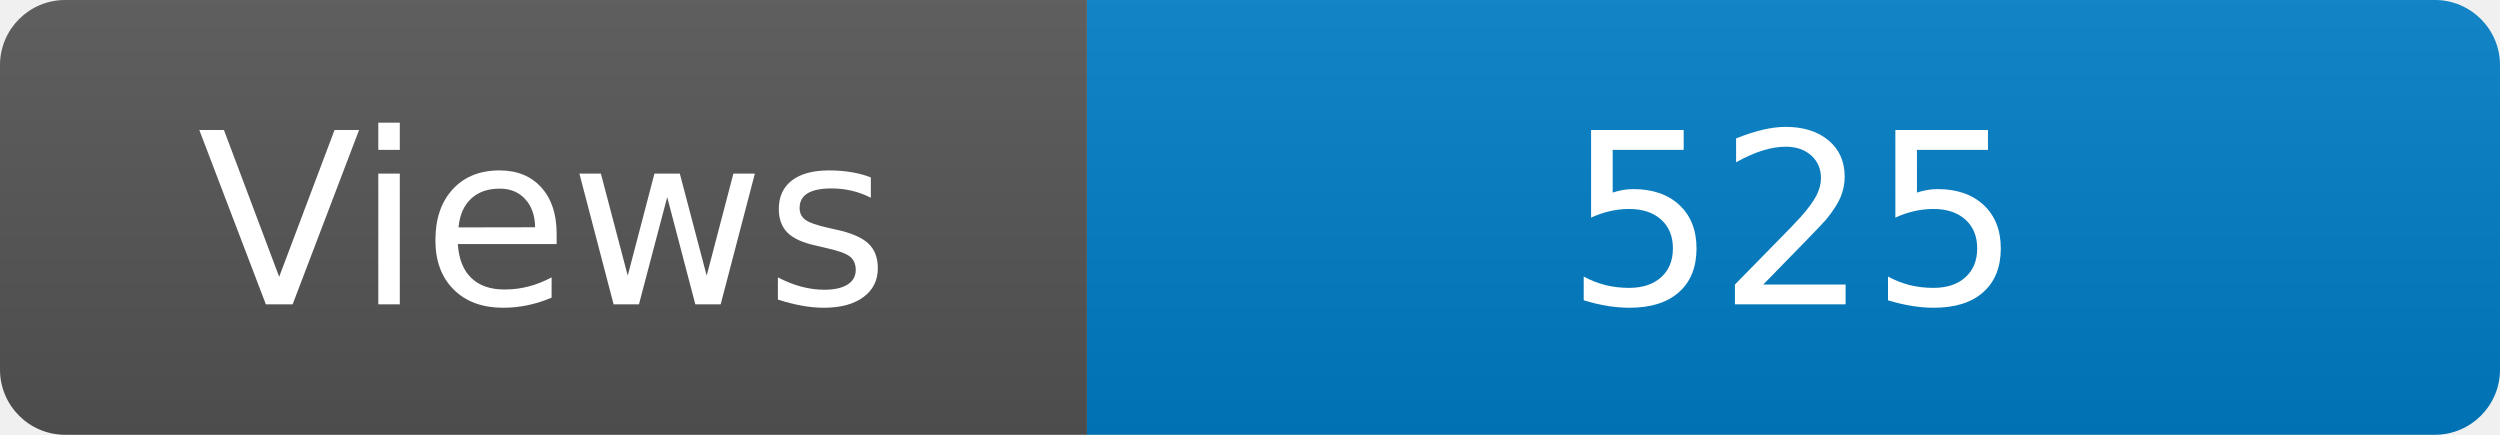
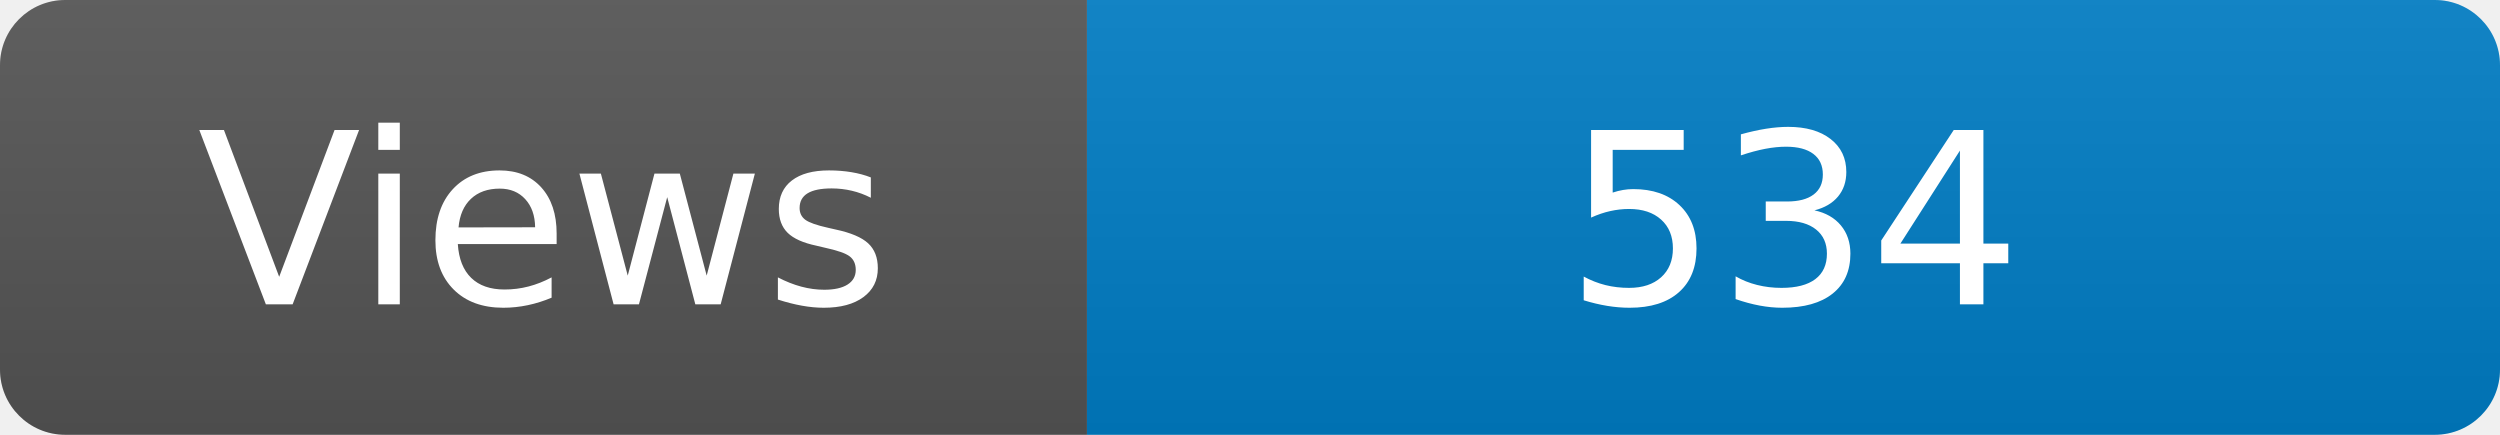
<svg xmlns="http://www.w3.org/2000/svg" width="115" height="20" role="img" aria-label="Maintained?: yes">
  <linearGradient id="s" x2="0" y2="100%">
    <stop offset="0" stop-color="#bbb" stop-opacity=".1" />
    <stop offset="1" stop-opacity=".1" />
  </linearGradient>
  <clipPath id="r">
    <rect width="115" height="20" rx="3" fill="#fff" />
  </clipPath>
  <g clip-path="url(#r)">
    <rect width="50" height="20" fill="#555" />
    <rect x="50" width="160" height="20" fill="#007ec6" />
    <rect width="115" height="20" fill="url(#s)" />
  </g>
  <g fill="#fff" text-anchor="middle" font-family="Verdana,Geneva,DejaVu Sans,sans-serif" font-size="110">
    <text x="250" y="140" transform="scale(.1)" fill="#fff">Views</text>
-     <text x="825" y="140" transform="scale(.1)" fill="#fff">525</text>
+     <text x="825" y="140" transform="scale(.1)" fill="#fff">534</text>
  </g>
</svg>
